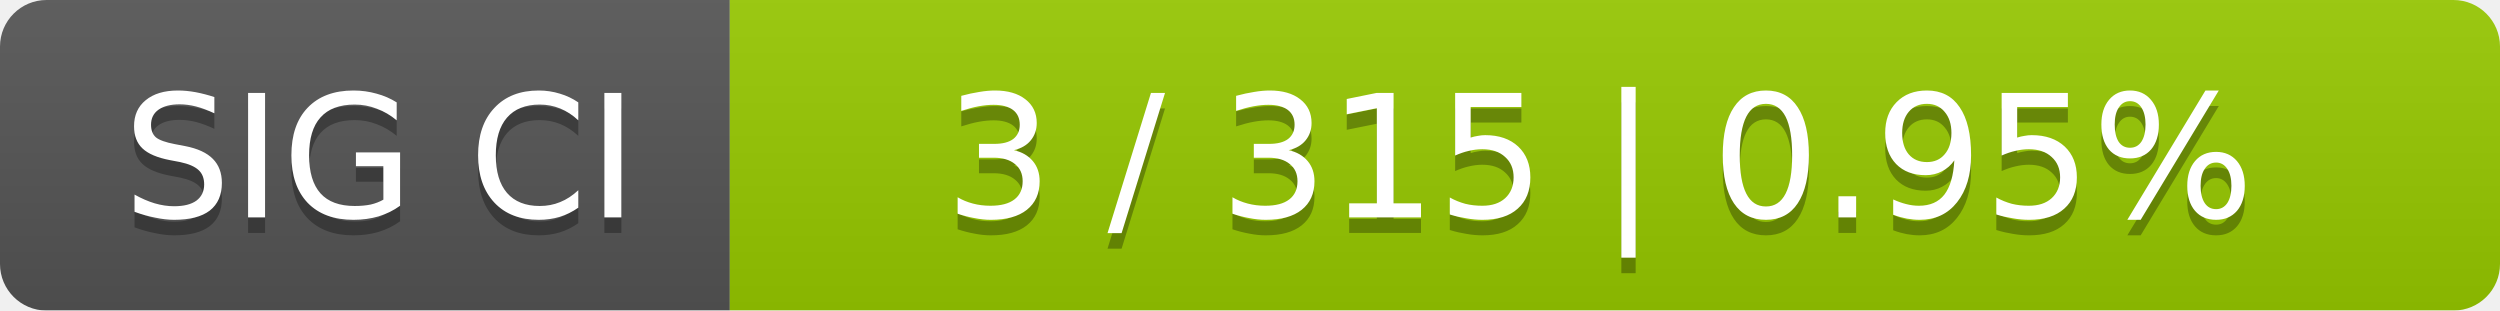
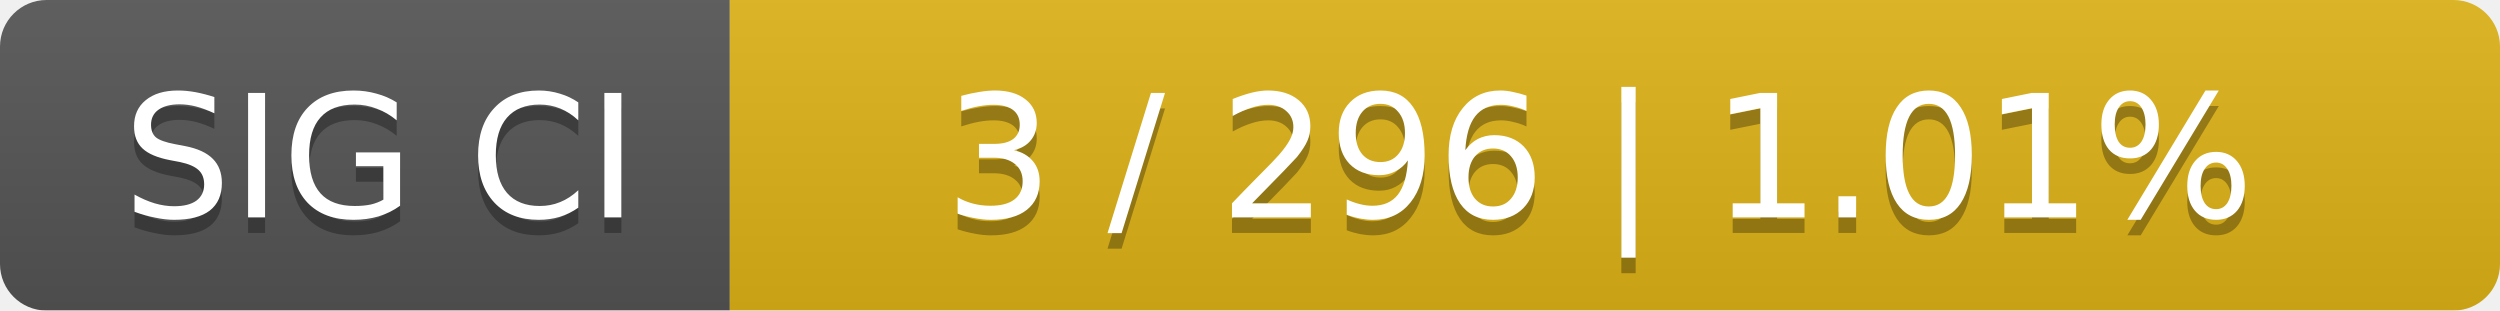
<svg xmlns="http://www.w3.org/2000/svg" width="161" height="20">
  <linearGradient id="smooth" x2="0" y2="100%">
    <stop offset="0" stop-color="#bbb" stop-opacity=".1" />
    <stop offset="1" stop-opacity=".1" />
  </linearGradient>
  <mask id="round">
    <rect width="161" height="20" rx="3" fill="#fff" />
  </mask>
  <g mask="url(#round)">
    <rect width="47" height="20" fill="#555" />
-     <rect x="47" width="114" height="20" fill="#97ca00" />
+     <rect x="47" width="114" height="20" fill="#dfb317" />
    <rect width="161" height="20" fill="url(#smooth)" />
  </g>
  <g fill="#fff" text-anchor="middle" font-family="DejaVu Sans,Verdana,Geneva,sans-serif" font-size="11">
    <text x="24.5" y="15" fill="#010101" fill-opacity=".3">SIG CI</text>
    <text x="24.5" y="14">SIG CI</text>
-     <text x="103" y="15" fill="#010101" fill-opacity=".3">3 / 315    |    0.95%</text>
-     <text x="103" y="14">3 / 315    |    0.95%</text>
+     <text x="103" y="15" fill="#010101" fill-opacity=".3">3 / 296    |    1.01%</text>
+     <text x="103" y="14">3 / 296    |    1.01%</text>
  </g>
</svg>
